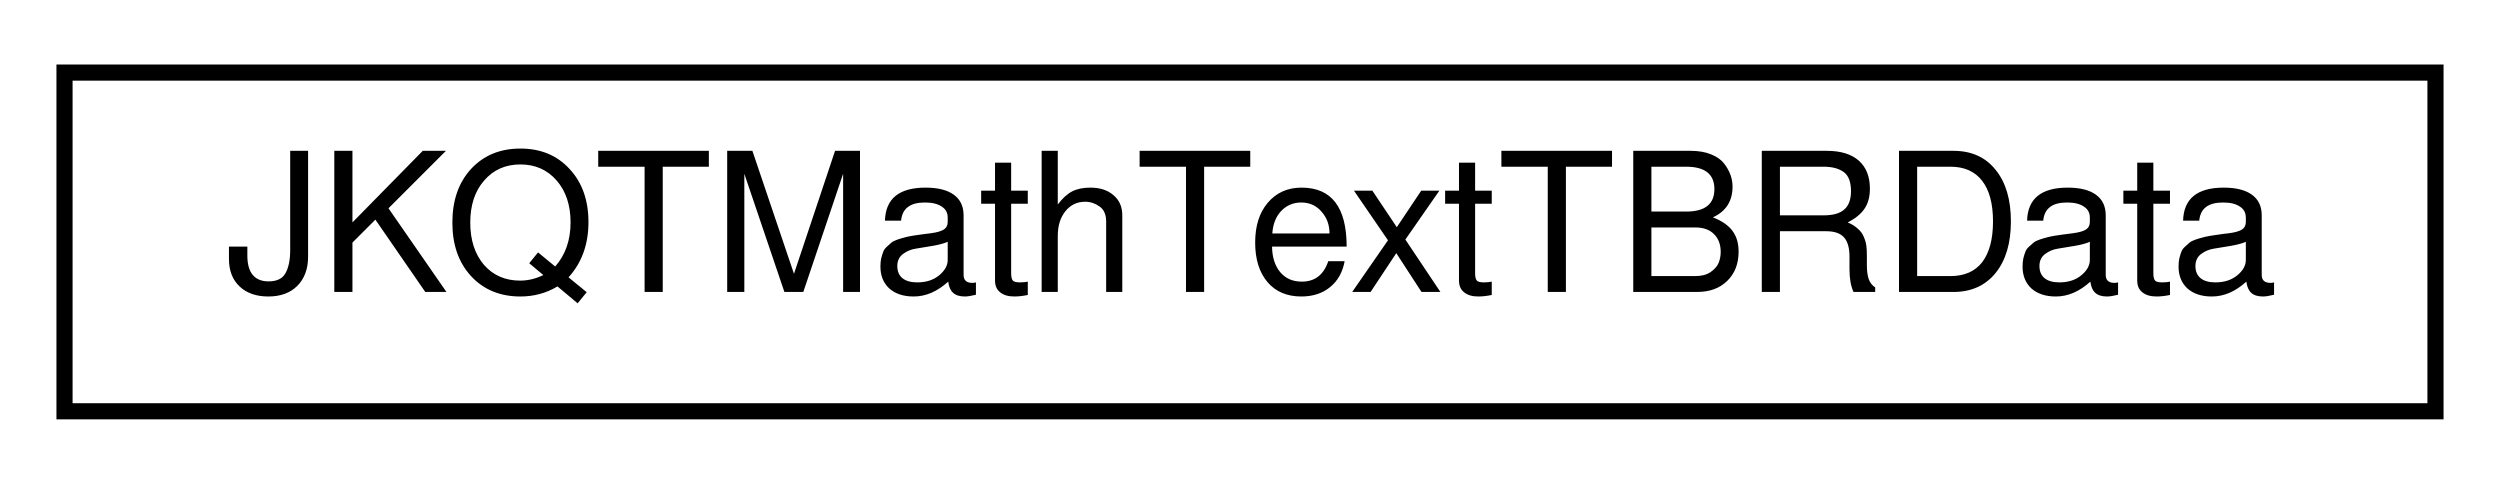
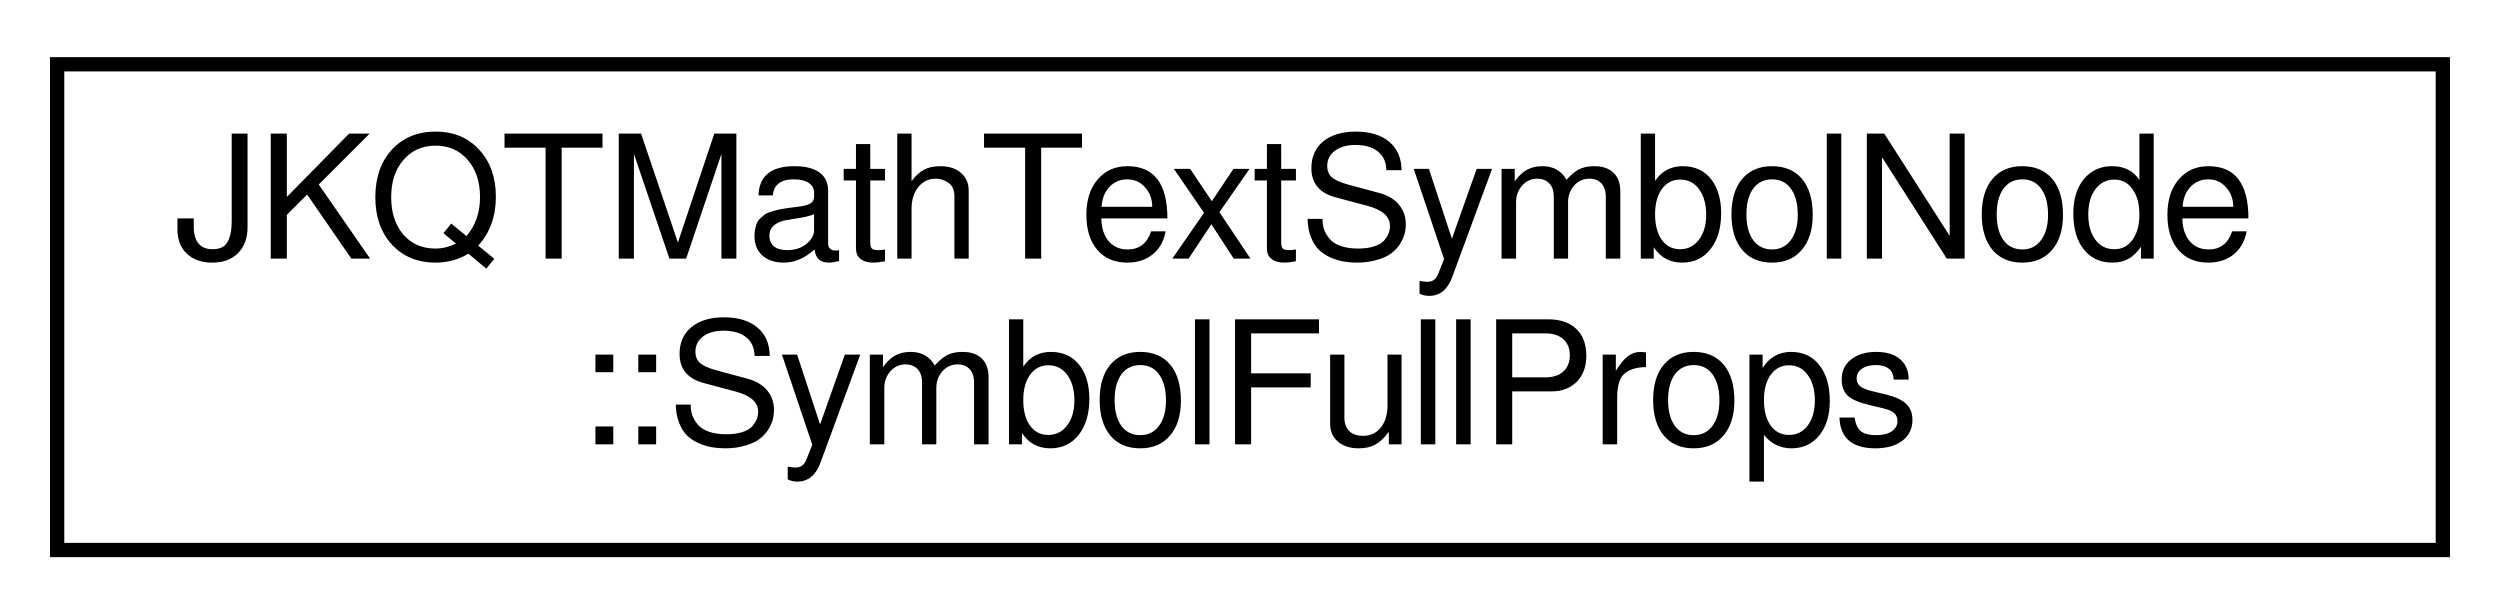
- <svg xmlns="http://www.w3.org/2000/svg" xmlns:xlink="http://www.w3.org/1999/xlink" width="155pt" height="30pt" viewBox="0.00 0.00 155.00 30.00">
-   <g id="graph0" class="graph" transform="scale(1 1) rotate(0) translate(4 26)">
+ <svg xmlns="http://www.w3.org/2000/svg" xmlns:xlink="http://www.w3.org/1999/xlink" width="175pt" height="43pt" viewBox="0.00 0.00 175.00 43.00">
+   <g id="graph0" class="graph" transform="scale(1 1) rotate(0) translate(4 39)">
    <g id="node1" class="node">
      <g id="a_node1">
-         <a xlink:href="struct_j_k_q_t_math_text_t_b_r_data.html" target="_top" xlink:title=" ">
-           <polygon fill="none" stroke="black" points="0,-0.5 0,-21.5 147,-21.5 147,-0.5 0,-0.5" />
-           <text text-anchor="middle" x="73.5" y="-7.9" font-family="FreeSans" font-size="12.00">JKQTMathTextTBRData</text>
+         <a xlink:href="struct_j_k_q_t_math_text_symbol_node_1_1_symbol_full_props.html" target="_top" xlink:title="properties of the symbol, extends SymbolProps with font...">
+           <polygon fill="none" stroke="black" points="0,-0.5 0,-34.5 167,-34.5 167,-0.5 0,-0.5" />
+           <text text-anchor="start" x="8" y="-20.9" font-family="FreeSans" font-size="12.00">JKQTMathTextSymbolNode</text>
+           <text text-anchor="middle" x="83.5" y="-7.9" font-family="FreeSans" font-size="12.00">::SymbolFullProps</text>
        </a>
      </g>
    </g>
  </g>
</svg>
